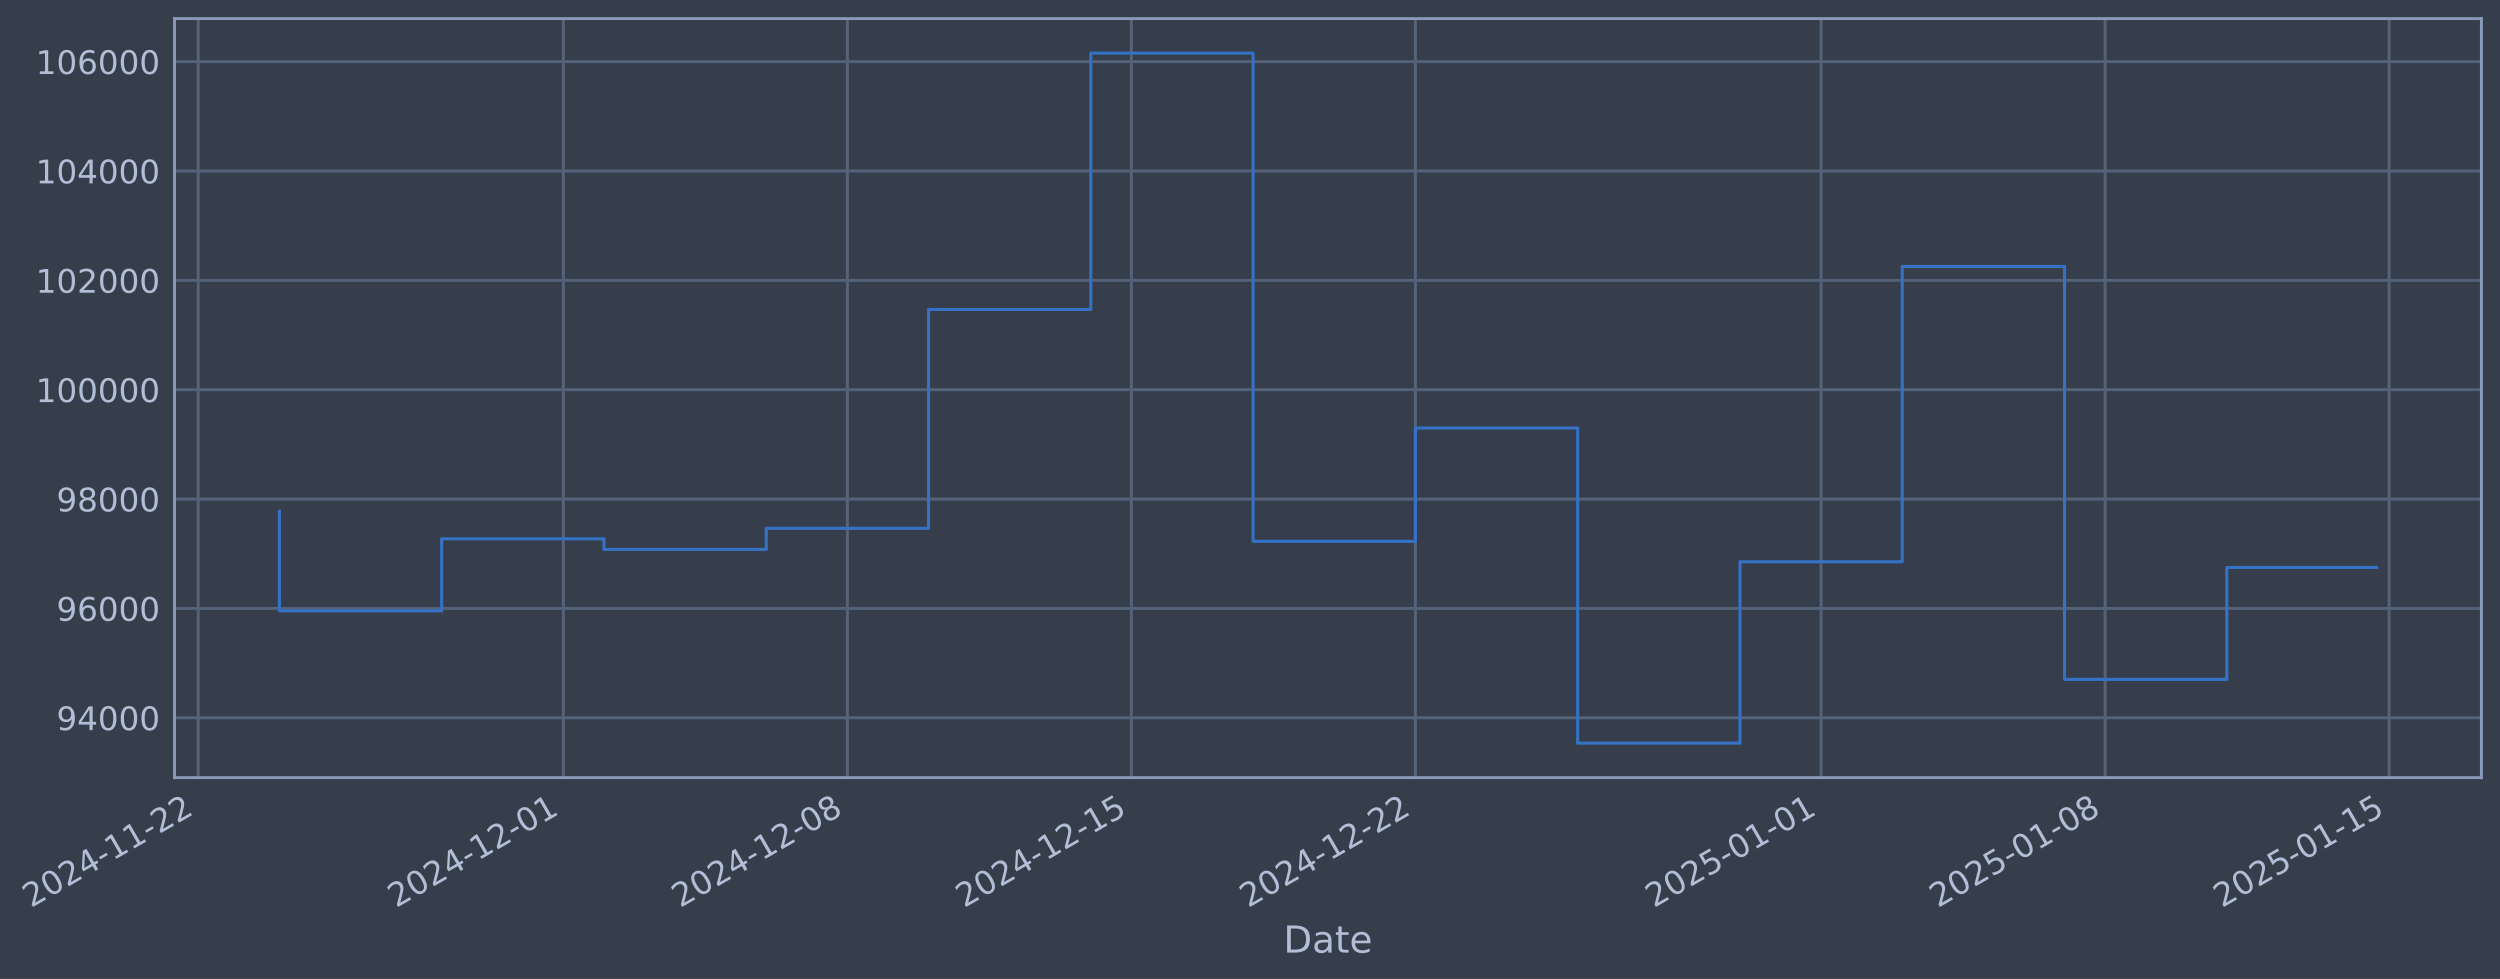
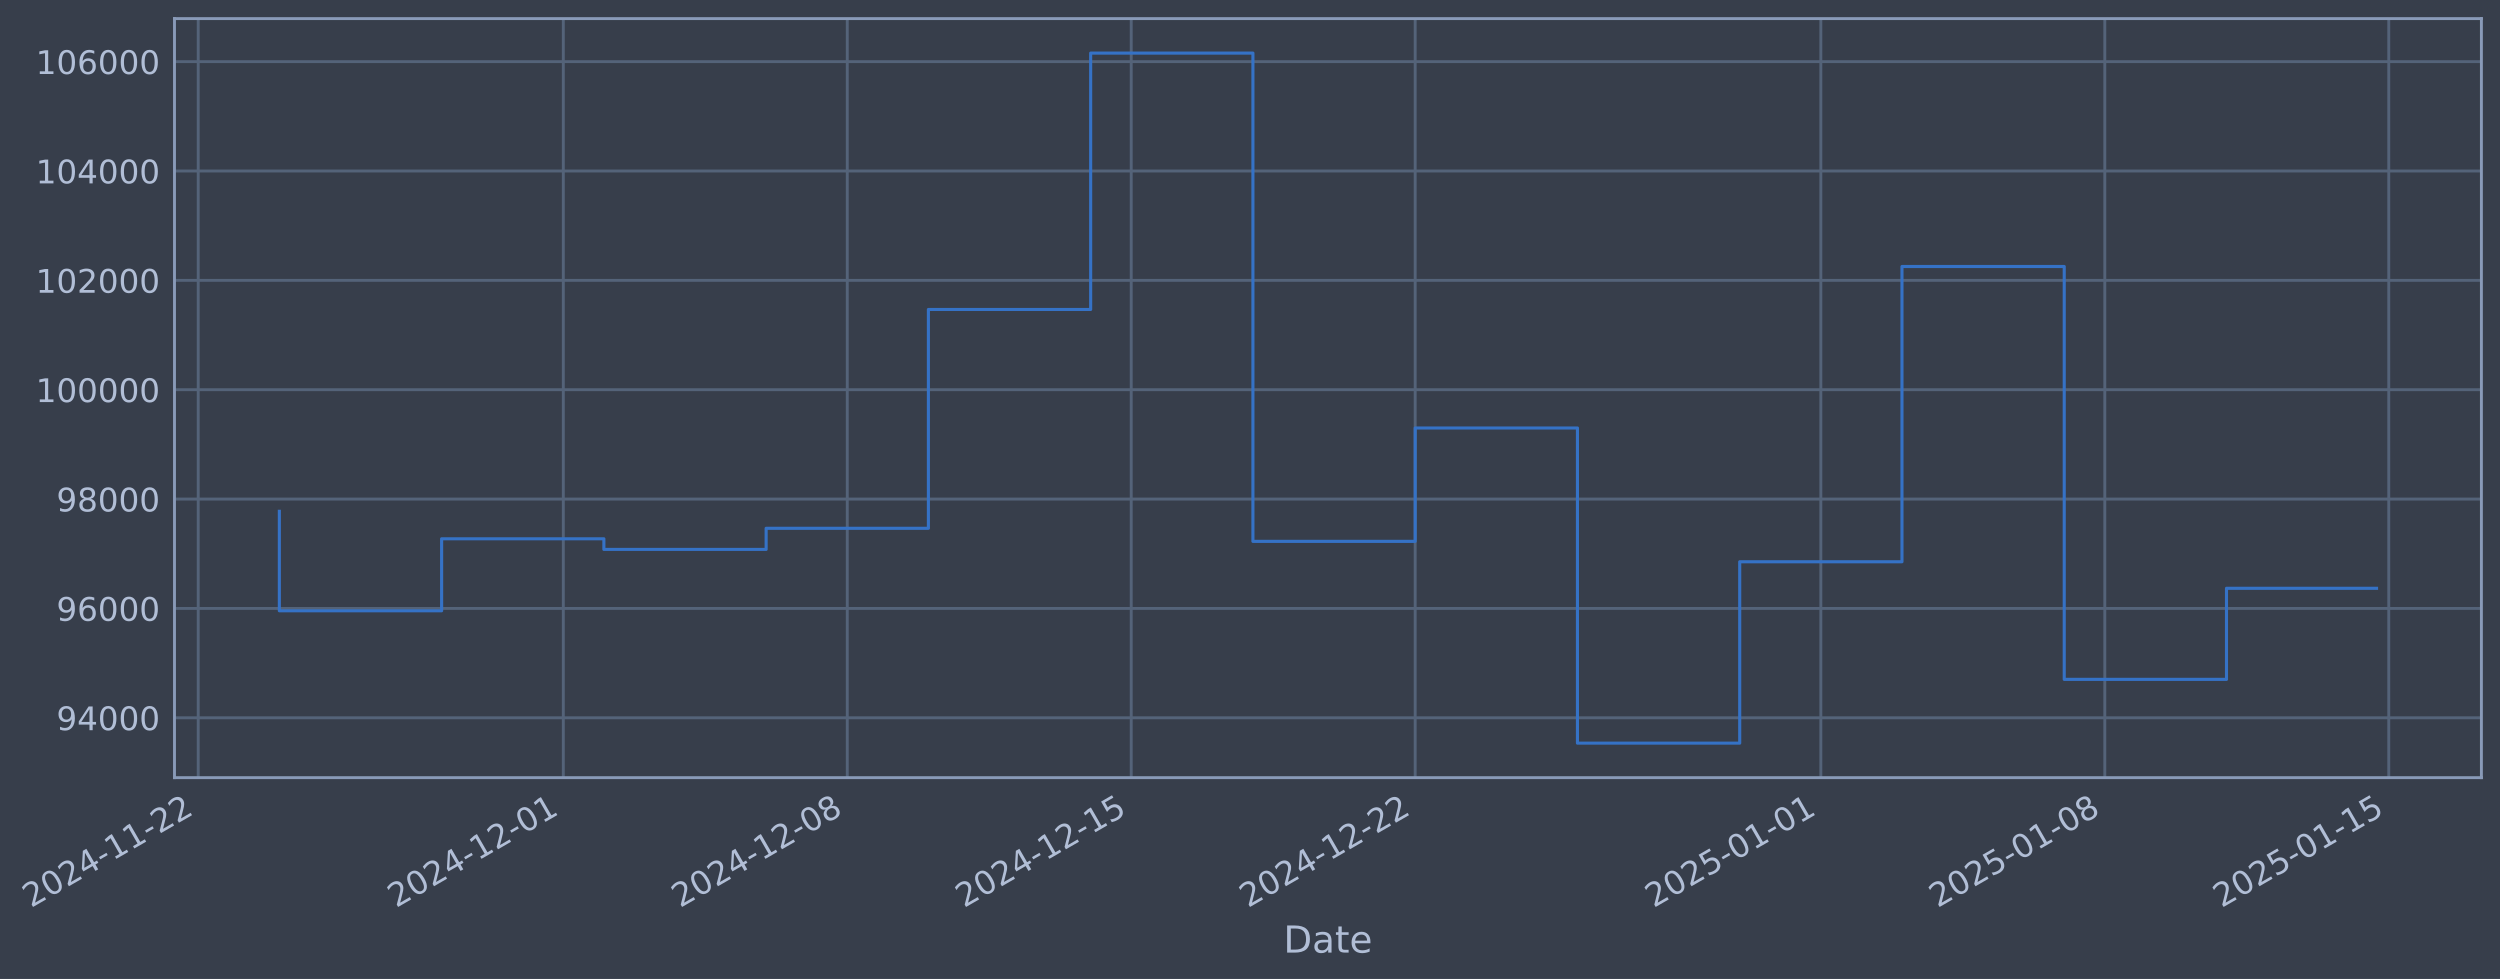
- <svg xmlns="http://www.w3.org/2000/svg" xmlns:xlink="http://www.w3.org/1999/xlink" width="967.535pt" height="378.87pt" viewBox="0 0 967.535 378.87" version="1.1">
+ <svg xmlns="http://www.w3.org/2000/svg" xmlns:xlink="http://www.w3.org/1999/xlink" width="967.529pt" height="378.87pt" viewBox="0 0 967.529 378.87" version="1.1">
  <defs>
    <style type="text/css">*{stroke-linejoin: round; stroke-linecap: butt}</style>
  </defs>
  <g id="figure_1">
    <g id="patch_1">
-       <path d="M 0 378.87  L 967.535 378.87  L 967.535 0  L 0 0  z " style="fill: #373e4b" />
+       <path d="M 0 378.87  L 967.529 378.87  L 967.529 0  L 0 0  z " style="fill: #373e4b" />
    </g>
    <g id="axes_1">
      <g id="patch_2">
-         <path d="M 67.535 300.96  L 960.335 300.96  L 960.335 7.2  L 67.535 7.2  z " style="fill: #373e4b" />
+         <path d="M 67.529 300.96  L 960.329 300.96  L 960.329 7.2  L 67.529 7.2  z " style="fill: #373e4b" />
      </g>
      <g id="matplotlib.axis_1">
        <g id="xtick_1">
          <g id="line2d_1">
-             <path d="M 76.713 300.96  L 76.713 7.2  " clip-path="url(#p9b82c867ed)" style="fill: none; stroke: #546379; stroke-width: 1.12; stroke-linecap: square" />
+             <path d="M 76.713 300.96  L 76.713 7.2  " clip-path="url(#p6cf1076a40)" style="fill: none; stroke: #546379; stroke-width: 1.12; stroke-linecap: square" />
          </g>
          <g id="line2d_2" />
          <g id="text_1">
            <g style="fill: #b1bed6" transform="translate(11.98702 351.4642) rotate(-30) scale(0.126 -0.126)">
              <defs>
                <path id="DejaVuSans-32" d="M 1228 531  L 3431 531  L 3431 0  L 469 0  L 469 531  Q 828 903 1448 1529  Q 2069 2156 2228 2338  Q 2531 2678 2651 2914  Q 2772 3150 2772 3378  Q 2772 3750 2511 3984  Q 2250 4219 1831 4219  Q 1534 4219 1204 4116  Q 875 4013 500 3803  L 500 4441  Q 881 4594 1212 4672  Q 1544 4750 1819 4750  Q 2544 4750 2975 4387  Q 3406 4025 3406 3419  Q 3406 3131 3298 2873  Q 3191 2616 2906 2266  Q 2828 2175 2409 1742  Q 1991 1309 1228 531  z " transform="scale(0.015625)" />
                <path id="DejaVuSans-30" d="M 2034 4250  Q 1547 4250 1301 3770  Q 1056 3291 1056 2328  Q 1056 1369 1301 889  Q 1547 409 2034 409  Q 2525 409 2770 889  Q 3016 1369 3016 2328  Q 3016 3291 2770 3770  Q 2525 4250 2034 4250  z M 2034 4750  Q 2819 4750 3233 4129  Q 3647 3509 3647 2328  Q 3647 1150 3233 529  Q 2819 -91 2034 -91  Q 1250 -91 836 529  Q 422 1150 422 2328  Q 422 3509 836 4129  Q 1250 4750 2034 4750  z " transform="scale(0.015625)" />
                <path id="DejaVuSans-34" d="M 2419 4116  L 825 1625  L 2419 1625  L 2419 4116  z M 2253 4666  L 3047 4666  L 3047 1625  L 3713 1625  L 3713 1100  L 3047 1100  L 3047 0  L 2419 0  L 2419 1100  L 313 1100  L 313 1709  L 2253 4666  z " transform="scale(0.015625)" />
                <path id="DejaVuSans-2d" d="M 313 2009  L 1997 2009  L 1997 1497  L 313 1497  L 313 2009  z " transform="scale(0.015625)" />
                <path id="DejaVuSans-31" d="M 794 531  L 1825 531  L 1825 4091  L 703 3866  L 703 4441  L 1819 4666  L 2450 4666  L 2450 531  L 3481 531  L 3481 0  L 794 0  L 794 531  z " transform="scale(0.015625)" />
              </defs>
              <use xlink:href="#DejaVuSans-32" />
              <use xlink:href="#DejaVuSans-30" transform="translate(63.62305 0)" />
              <use xlink:href="#DejaVuSans-32" transform="translate(127.2461 0)" />
              <use xlink:href="#DejaVuSans-34" transform="translate(190.8691 0)" />
              <use xlink:href="#DejaVuSans-2d" transform="translate(254.4922 0)" />
              <use xlink:href="#DejaVuSans-31" transform="translate(290.5762 0)" />
              <use xlink:href="#DejaVuSans-31" transform="translate(354.1992 0)" />
              <use xlink:href="#DejaVuSans-2d" transform="translate(417.8223 0)" />
              <use xlink:href="#DejaVuSans-32" transform="translate(453.9062 0)" />
              <use xlink:href="#DejaVuSans-32" transform="translate(517.5293 0)" />
            </g>
          </g>
        </g>
        <g id="xtick_2">
          <g id="line2d_3">
-             <path d="M 218.03 300.96  L 218.03 7.2  " clip-path="url(#p9b82c867ed)" style="fill: none; stroke: #546379; stroke-width: 1.12; stroke-linecap: square" />
+             <path d="M 218.007 300.96  L 218.007 7.2  " clip-path="url(#p6cf1076a40)" style="fill: none; stroke: #546379; stroke-width: 1.12; stroke-linecap: square" />
          </g>
          <g id="line2d_4" />
          <g id="text_2">
-             <g style="fill: #b1bed6" transform="translate(153.3045 351.4642) rotate(-30) scale(0.126 -0.126)">
+             <g style="fill: #b1bed6" transform="translate(153.2812 351.4642) rotate(-30) scale(0.126 -0.126)">
              <use xlink:href="#DejaVuSans-32" />
              <use xlink:href="#DejaVuSans-30" transform="translate(63.62305 0)" />
              <use xlink:href="#DejaVuSans-32" transform="translate(127.2461 0)" />
              <use xlink:href="#DejaVuSans-34" transform="translate(190.8691 0)" />
              <use xlink:href="#DejaVuSans-2d" transform="translate(254.4922 0)" />
              <use xlink:href="#DejaVuSans-31" transform="translate(290.5762 0)" />
              <use xlink:href="#DejaVuSans-32" transform="translate(354.1992 0)" />
              <use xlink:href="#DejaVuSans-2d" transform="translate(417.8223 0)" />
              <use xlink:href="#DejaVuSans-30" transform="translate(453.9062 0)" />
              <use xlink:href="#DejaVuSans-31" transform="translate(517.5293 0)" />
            </g>
          </g>
        </g>
        <g id="xtick_3">
          <g id="line2d_5">
-             <path d="M 327.944 300.96  L 327.944 7.2  " clip-path="url(#p9b82c867ed)" style="fill: none; stroke: #546379; stroke-width: 1.12; stroke-linecap: square" />
+             <path d="M 327.902 300.96  L 327.902 7.2  " clip-path="url(#p6cf1076a40)" style="fill: none; stroke: #546379; stroke-width: 1.12; stroke-linecap: square" />
          </g>
          <g id="line2d_6" />
          <g id="text_3">
-             <g style="fill: #b1bed6" transform="translate(263.2182 351.4642) rotate(-30) scale(0.126 -0.126)">
+             <g style="fill: #b1bed6" transform="translate(263.1766 351.4642) rotate(-30) scale(0.126 -0.126)">
              <defs>
                <path id="DejaVuSans-38" d="M 2034 2216  Q 1584 2216 1326 1975  Q 1069 1734 1069 1313  Q 1069 891 1326 650  Q 1584 409 2034 409  Q 2484 409 2743 651  Q 3003 894 3003 1313  Q 3003 1734 2745 1975  Q 2488 2216 2034 2216  z M 1403 2484  Q 997 2584 770 2862  Q 544 3141 544 3541  Q 544 4100 942 4425  Q 1341 4750 2034 4750  Q 2731 4750 3128 4425  Q 3525 4100 3525 3541  Q 3525 3141 3298 2862  Q 3072 2584 2669 2484  Q 3125 2378 3379 2068  Q 3634 1759 3634 1313  Q 3634 634 3220 271  Q 2806 -91 2034 -91  Q 1263 -91 848 271  Q 434 634 434 1313  Q 434 1759 690 2068  Q 947 2378 1403 2484  z M 1172 3481  Q 1172 3119 1398 2916  Q 1625 2713 2034 2713  Q 2441 2713 2670 2916  Q 2900 3119 2900 3481  Q 2900 3844 2670 4047  Q 2441 4250 2034 4250  Q 1625 4250 1398 4047  Q 1172 3844 1172 3481  z " transform="scale(0.015625)" />
              </defs>
              <use xlink:href="#DejaVuSans-32" />
              <use xlink:href="#DejaVuSans-30" transform="translate(63.62305 0)" />
              <use xlink:href="#DejaVuSans-32" transform="translate(127.2461 0)" />
              <use xlink:href="#DejaVuSans-34" transform="translate(190.8691 0)" />
              <use xlink:href="#DejaVuSans-2d" transform="translate(254.4922 0)" />
              <use xlink:href="#DejaVuSans-31" transform="translate(290.5762 0)" />
              <use xlink:href="#DejaVuSans-32" transform="translate(354.1992 0)" />
              <use xlink:href="#DejaVuSans-2d" transform="translate(417.8223 0)" />
              <use xlink:href="#DejaVuSans-30" transform="translate(453.9062 0)" />
              <use xlink:href="#DejaVuSans-38" transform="translate(517.5293 0)" />
            </g>
          </g>
        </g>
        <g id="xtick_4">
          <g id="line2d_7">
-             <path d="M 437.857 300.96  L 437.857 7.2  " clip-path="url(#p9b82c867ed)" style="fill: none; stroke: #546379; stroke-width: 1.12; stroke-linecap: square" />
+             <path d="M 437.798 300.96  L 437.798 7.2  " clip-path="url(#p6cf1076a40)" style="fill: none; stroke: #546379; stroke-width: 1.12; stroke-linecap: square" />
          </g>
          <g id="line2d_8" />
          <g id="text_4">
-             <g style="fill: #b1bed6" transform="translate(373.1318 351.4642) rotate(-30) scale(0.126 -0.126)">
+             <g style="fill: #b1bed6" transform="translate(373.072 351.4642) rotate(-30) scale(0.126 -0.126)">
              <defs>
                <path id="DejaVuSans-35" d="M 691 4666  L 3169 4666  L 3169 4134  L 1269 4134  L 1269 2991  Q 1406 3038 1543 3061  Q 1681 3084 1819 3084  Q 2600 3084 3056 2656  Q 3513 2228 3513 1497  Q 3513 744 3044 326  Q 2575 -91 1722 -91  Q 1428 -91 1123 -41  Q 819 9 494 109  L 494 744  Q 775 591 1075 516  Q 1375 441 1709 441  Q 2250 441 2565 725  Q 2881 1009 2881 1497  Q 2881 1984 2565 2268  Q 2250 2553 1709 2553  Q 1456 2553 1204 2497  Q 953 2441 691 2322  L 691 4666  z " transform="scale(0.015625)" />
              </defs>
              <use xlink:href="#DejaVuSans-32" />
              <use xlink:href="#DejaVuSans-30" transform="translate(63.62305 0)" />
              <use xlink:href="#DejaVuSans-32" transform="translate(127.2461 0)" />
              <use xlink:href="#DejaVuSans-34" transform="translate(190.8691 0)" />
              <use xlink:href="#DejaVuSans-2d" transform="translate(254.4922 0)" />
              <use xlink:href="#DejaVuSans-31" transform="translate(290.5762 0)" />
              <use xlink:href="#DejaVuSans-32" transform="translate(354.1992 0)" />
              <use xlink:href="#DejaVuSans-2d" transform="translate(417.8223 0)" />
              <use xlink:href="#DejaVuSans-31" transform="translate(453.9062 0)" />
              <use xlink:href="#DejaVuSans-35" transform="translate(517.5293 0)" />
            </g>
          </g>
        </g>
        <g id="xtick_5">
          <g id="line2d_9">
-             <path d="M 547.771 300.96  L 547.771 7.2  " clip-path="url(#p9b82c867ed)" style="fill: none; stroke: #546379; stroke-width: 1.12; stroke-linecap: square" />
+             <path d="M 547.693 300.96  L 547.693 7.2  " clip-path="url(#p6cf1076a40)" style="fill: none; stroke: #546379; stroke-width: 1.12; stroke-linecap: square" />
          </g>
          <g id="line2d_10" />
          <g id="text_5">
-             <g style="fill: #b1bed6" transform="translate(483.0454 351.4642) rotate(-30) scale(0.126 -0.126)">
+             <g style="fill: #b1bed6" transform="translate(482.9675 351.4642) rotate(-30) scale(0.126 -0.126)">
              <use xlink:href="#DejaVuSans-32" />
              <use xlink:href="#DejaVuSans-30" transform="translate(63.62305 0)" />
              <use xlink:href="#DejaVuSans-32" transform="translate(127.2461 0)" />
              <use xlink:href="#DejaVuSans-34" transform="translate(190.8691 0)" />
              <use xlink:href="#DejaVuSans-2d" transform="translate(254.4922 0)" />
              <use xlink:href="#DejaVuSans-31" transform="translate(290.5762 0)" />
              <use xlink:href="#DejaVuSans-32" transform="translate(354.1992 0)" />
              <use xlink:href="#DejaVuSans-2d" transform="translate(417.8223 0)" />
              <use xlink:href="#DejaVuSans-32" transform="translate(453.9062 0)" />
              <use xlink:href="#DejaVuSans-32" transform="translate(517.5293 0)" />
            </g>
          </g>
        </g>
        <g id="xtick_6">
          <g id="line2d_11">
-             <path d="M 704.79 300.96  L 704.79 7.2  " clip-path="url(#p9b82c867ed)" style="fill: none; stroke: #546379; stroke-width: 1.12; stroke-linecap: square" />
+             <path d="M 704.686 300.96  L 704.686 7.2  " clip-path="url(#p6cf1076a40)" style="fill: none; stroke: #546379; stroke-width: 1.12; stroke-linecap: square" />
          </g>
          <g id="line2d_12" />
          <g id="text_6">
-             <g style="fill: #b1bed6" transform="translate(640.0649 351.4642) rotate(-30) scale(0.126 -0.126)">
+             <g style="fill: #b1bed6" transform="translate(639.961 351.4642) rotate(-30) scale(0.126 -0.126)">
              <use xlink:href="#DejaVuSans-32" />
              <use xlink:href="#DejaVuSans-30" transform="translate(63.62305 0)" />
              <use xlink:href="#DejaVuSans-32" transform="translate(127.2461 0)" />
              <use xlink:href="#DejaVuSans-35" transform="translate(190.8691 0)" />
              <use xlink:href="#DejaVuSans-2d" transform="translate(254.4922 0)" />
              <use xlink:href="#DejaVuSans-30" transform="translate(290.5762 0)" />
              <use xlink:href="#DejaVuSans-31" transform="translate(354.1992 0)" />
              <use xlink:href="#DejaVuSans-2d" transform="translate(417.8223 0)" />
              <use xlink:href="#DejaVuSans-30" transform="translate(453.9062 0)" />
              <use xlink:href="#DejaVuSans-31" transform="translate(517.5293 0)" />
            </g>
          </g>
        </g>
        <g id="xtick_7">
          <g id="line2d_13">
-             <path d="M 814.704 300.96  L 814.704 7.2  " clip-path="url(#p9b82c867ed)" style="fill: none; stroke: #546379; stroke-width: 1.12; stroke-linecap: square" />
+             <path d="M 814.582 300.96  L 814.582 7.2  " clip-path="url(#p6cf1076a40)" style="fill: none; stroke: #546379; stroke-width: 1.12; stroke-linecap: square" />
          </g>
          <g id="line2d_14" />
          <g id="text_7">
-             <g style="fill: #b1bed6" transform="translate(749.9785 351.4642) rotate(-30) scale(0.126 -0.126)">
+             <g style="fill: #b1bed6" transform="translate(749.8564 351.4642) rotate(-30) scale(0.126 -0.126)">
              <use xlink:href="#DejaVuSans-32" />
              <use xlink:href="#DejaVuSans-30" transform="translate(63.62305 0)" />
              <use xlink:href="#DejaVuSans-32" transform="translate(127.2461 0)" />
              <use xlink:href="#DejaVuSans-35" transform="translate(190.8691 0)" />
              <use xlink:href="#DejaVuSans-2d" transform="translate(254.4922 0)" />
              <use xlink:href="#DejaVuSans-30" transform="translate(290.5762 0)" />
              <use xlink:href="#DejaVuSans-31" transform="translate(354.1992 0)" />
              <use xlink:href="#DejaVuSans-2d" transform="translate(417.8223 0)" />
              <use xlink:href="#DejaVuSans-30" transform="translate(453.9062 0)" />
              <use xlink:href="#DejaVuSans-38" transform="translate(517.5293 0)" />
            </g>
          </g>
        </g>
        <g id="xtick_8">
          <g id="line2d_15">
-             <path d="M 924.618 300.96  L 924.618 7.2  " clip-path="url(#p9b82c867ed)" style="fill: none; stroke: #546379; stroke-width: 1.12; stroke-linecap: square" />
+             <path d="M 924.477 300.96  L 924.477 7.2  " clip-path="url(#p6cf1076a40)" style="fill: none; stroke: #546379; stroke-width: 1.12; stroke-linecap: square" />
          </g>
          <g id="line2d_16" />
          <g id="text_8">
-             <g style="fill: #b1bed6" transform="translate(859.8922 351.4642) rotate(-30) scale(0.126 -0.126)">
+             <g style="fill: #b1bed6" transform="translate(859.7519 351.4642) rotate(-30) scale(0.126 -0.126)">
              <use xlink:href="#DejaVuSans-32" />
              <use xlink:href="#DejaVuSans-30" transform="translate(63.62305 0)" />
              <use xlink:href="#DejaVuSans-32" transform="translate(127.2461 0)" />
              <use xlink:href="#DejaVuSans-35" transform="translate(190.8691 0)" />
              <use xlink:href="#DejaVuSans-2d" transform="translate(254.4922 0)" />
              <use xlink:href="#DejaVuSans-30" transform="translate(290.5762 0)" />
              <use xlink:href="#DejaVuSans-31" transform="translate(354.1992 0)" />
              <use xlink:href="#DejaVuSans-2d" transform="translate(417.8223 0)" />
              <use xlink:href="#DejaVuSans-31" transform="translate(453.9062 0)" />
              <use xlink:href="#DejaVuSans-35" transform="translate(517.5293 0)" />
            </g>
          </g>
        </g>
        <g id="text_9">
-           <g style="fill: #b1bed6" transform="translate(496.7255 368.6753) scale(0.144 -0.144)">
+           <g style="fill: #b1bed6" transform="translate(496.7203 368.6753) scale(0.144 -0.144)">
            <defs>
              <path id="DejaVuSans-44" d="M 1259 4147  L 1259 519  L 2022 519  Q 2988 519 3436 956  Q 3884 1394 3884 2338  Q 3884 3275 3436 3711  Q 2988 4147 2022 4147  L 1259 4147  z M 628 4666  L 1925 4666  Q 3281 4666 3915 4102  Q 4550 3538 4550 2338  Q 4550 1131 3912 565  Q 3275 0 1925 0  L 628 0  L 628 4666  z " transform="scale(0.015625)" />
              <path id="DejaVuSans-61" d="M 2194 1759  Q 1497 1759 1228 1600  Q 959 1441 959 1056  Q 959 750 1161 570  Q 1363 391 1709 391  Q 2188 391 2477 730  Q 2766 1069 2766 1631  L 2766 1759  L 2194 1759  z M 3341 1997  L 3341 0  L 2766 0  L 2766 531  Q 2569 213 2275 61  Q 1981 -91 1556 -91  Q 1019 -91 701 211  Q 384 513 384 1019  Q 384 1609 779 1909  Q 1175 2209 1959 2209  L 2766 2209  L 2766 2266  Q 2766 2663 2505 2880  Q 2244 3097 1772 3097  Q 1472 3097 1187 3025  Q 903 2953 641 2809  L 641 3341  Q 956 3463 1253 3523  Q 1550 3584 1831 3584  Q 2591 3584 2966 3190  Q 3341 2797 3341 1997  z " transform="scale(0.015625)" />
              <path id="DejaVuSans-74" d="M 1172 4494  L 1172 3500  L 2356 3500  L 2356 3053  L 1172 3053  L 1172 1153  Q 1172 725 1289 603  Q 1406 481 1766 481  L 2356 481  L 2356 0  L 1766 0  Q 1100 0 847 248  Q 594 497 594 1153  L 594 3053  L 172 3053  L 172 3500  L 594 3500  L 594 4494  L 1172 4494  z " transform="scale(0.015625)" />
              <path id="DejaVuSans-65" d="M 3597 1894  L 3597 1613  L 953 1613  Q 991 1019 1311 708  Q 1631 397 2203 397  Q 2534 397 2845 478  Q 3156 559 3463 722  L 3463 178  Q 3153 47 2828 -22  Q 2503 -91 2169 -91  Q 1331 -91 842 396  Q 353 884 353 1716  Q 353 2575 817 3079  Q 1281 3584 2069 3584  Q 2775 3584 3186 3129  Q 3597 2675 3597 1894  z M 3022 2063  Q 3016 2534 2758 2815  Q 2500 3097 2075 3097  Q 1594 3097 1305 2825  Q 1016 2553 972 2059  L 3022 2063  z " transform="scale(0.015625)" />
            </defs>
            <use xlink:href="#DejaVuSans-44" />
            <use xlink:href="#DejaVuSans-61" transform="translate(77.00195 0)" />
            <use xlink:href="#DejaVuSans-74" transform="translate(138.2812 0)" />
            <use xlink:href="#DejaVuSans-65" transform="translate(177.4902 0)" />
          </g>
        </g>
      </g>
      <g id="matplotlib.axis_2">
        <g id="ytick_1">
          <g id="line2d_17">
-             <path d="M 67.535 277.797  L 960.335 277.797  " clip-path="url(#p9b82c867ed)" style="fill: none; stroke: #546379; stroke-width: 1.12; stroke-linecap: square" />
+             <path d="M 67.529 277.797  L 960.329 277.797  " clip-path="url(#p6cf1076a40)" style="fill: none; stroke: #546379; stroke-width: 1.12; stroke-linecap: square" />
          </g>
          <g id="line2d_18" />
          <g id="text_10">
-             <g style="fill: #b1bed6" transform="translate(21.85085 282.5841) scale(0.126 -0.126)">
+             <g style="fill: #b1bed6" transform="translate(21.84565 282.5841) scale(0.126 -0.126)">
              <defs>
                <path id="DejaVuSans-39" d="M 703 97  L 703 672  Q 941 559 1184 500  Q 1428 441 1663 441  Q 2288 441 2617 861  Q 2947 1281 2994 2138  Q 2813 1869 2534 1725  Q 2256 1581 1919 1581  Q 1219 1581 811 2004  Q 403 2428 403 3163  Q 403 3881 828 4315  Q 1253 4750 1959 4750  Q 2769 4750 3195 4129  Q 3622 3509 3622 2328  Q 3622 1225 3098 567  Q 2575 -91 1691 -91  Q 1453 -91 1209 -44  Q 966 3 703 97  z M 1959 2075  Q 2384 2075 2632 2365  Q 2881 2656 2881 3163  Q 2881 3666 2632 3958  Q 2384 4250 1959 4250  Q 1534 4250 1286 3958  Q 1038 3666 1038 3163  Q 1038 2656 1286 2365  Q 1534 2075 1959 2075  z " transform="scale(0.015625)" />
              </defs>
              <use xlink:href="#DejaVuSans-39" />
              <use xlink:href="#DejaVuSans-34" transform="translate(63.62305 0)" />
              <use xlink:href="#DejaVuSans-30" transform="translate(127.2461 0)" />
              <use xlink:href="#DejaVuSans-30" transform="translate(190.8691 0)" />
              <use xlink:href="#DejaVuSans-30" transform="translate(254.4922 0)" />
            </g>
          </g>
        </g>
        <g id="ytick_2">
          <g id="line2d_19">
-             <path d="M 67.535 235.473  L 960.335 235.473  " clip-path="url(#p9b82c867ed)" style="fill: none; stroke: #546379; stroke-width: 1.12; stroke-linecap: square" />
+             <path d="M 67.529 235.473  L 960.329 235.473  " clip-path="url(#p6cf1076a40)" style="fill: none; stroke: #546379; stroke-width: 1.12; stroke-linecap: square" />
          </g>
          <g id="line2d_20" />
          <g id="text_11">
-             <g style="fill: #b1bed6" transform="translate(21.85085 240.2602) scale(0.126 -0.126)">
+             <g style="fill: #b1bed6" transform="translate(21.84565 240.2602) scale(0.126 -0.126)">
              <defs>
                <path id="DejaVuSans-36" d="M 2113 2584  Q 1688 2584 1439 2293  Q 1191 2003 1191 1497  Q 1191 994 1439 701  Q 1688 409 2113 409  Q 2538 409 2786 701  Q 3034 994 3034 1497  Q 3034 2003 2786 2293  Q 2538 2584 2113 2584  z M 3366 4563  L 3366 3988  Q 3128 4100 2886 4159  Q 2644 4219 2406 4219  Q 1781 4219 1451 3797  Q 1122 3375 1075 2522  Q 1259 2794 1537 2939  Q 1816 3084 2150 3084  Q 2853 3084 3261 2657  Q 3669 2231 3669 1497  Q 3669 778 3244 343  Q 2819 -91 2113 -91  Q 1303 -91 875 529  Q 447 1150 447 2328  Q 447 3434 972 4092  Q 1497 4750 2381 4750  Q 2619 4750 2861 4703  Q 3103 4656 3366 4563  z " transform="scale(0.015625)" />
              </defs>
              <use xlink:href="#DejaVuSans-39" />
              <use xlink:href="#DejaVuSans-36" transform="translate(63.62305 0)" />
              <use xlink:href="#DejaVuSans-30" transform="translate(127.2461 0)" />
              <use xlink:href="#DejaVuSans-30" transform="translate(190.8691 0)" />
              <use xlink:href="#DejaVuSans-30" transform="translate(254.4922 0)" />
            </g>
          </g>
        </g>
        <g id="ytick_3">
          <g id="line2d_21">
-             <path d="M 67.535 193.149  L 960.335 193.149  " clip-path="url(#p9b82c867ed)" style="fill: none; stroke: #546379; stroke-width: 1.12; stroke-linecap: square" />
+             <path d="M 67.529 193.149  L 960.329 193.149  " clip-path="url(#p6cf1076a40)" style="fill: none; stroke: #546379; stroke-width: 1.12; stroke-linecap: square" />
          </g>
          <g id="line2d_22" />
          <g id="text_12">
-             <g style="fill: #b1bed6" transform="translate(21.85085 197.9364) scale(0.126 -0.126)">
+             <g style="fill: #b1bed6" transform="translate(21.84565 197.9364) scale(0.126 -0.126)">
              <use xlink:href="#DejaVuSans-39" />
              <use xlink:href="#DejaVuSans-38" transform="translate(63.62305 0)" />
              <use xlink:href="#DejaVuSans-30" transform="translate(127.2461 0)" />
              <use xlink:href="#DejaVuSans-30" transform="translate(190.8691 0)" />
              <use xlink:href="#DejaVuSans-30" transform="translate(254.4922 0)" />
            </g>
          </g>
        </g>
        <g id="ytick_4">
          <g id="line2d_23">
-             <path d="M 67.535 150.826  L 960.335 150.826  " clip-path="url(#p9b82c867ed)" style="fill: none; stroke: #546379; stroke-width: 1.12; stroke-linecap: square" />
+             <path d="M 67.529 150.826  L 960.329 150.826  " clip-path="url(#p6cf1076a40)" style="fill: none; stroke: #546379; stroke-width: 1.12; stroke-linecap: square" />
          </g>
          <g id="line2d_24" />
          <g id="text_13">
-             <g style="fill: #b1bed6" transform="translate(13.8341 155.6126) scale(0.126 -0.126)">
+             <g style="fill: #b1bed6" transform="translate(13.8289 155.6126) scale(0.126 -0.126)">
              <use xlink:href="#DejaVuSans-31" />
              <use xlink:href="#DejaVuSans-30" transform="translate(63.62305 0)" />
              <use xlink:href="#DejaVuSans-30" transform="translate(127.2461 0)" />
              <use xlink:href="#DejaVuSans-30" transform="translate(190.8691 0)" />
              <use xlink:href="#DejaVuSans-30" transform="translate(254.4922 0)" />
              <use xlink:href="#DejaVuSans-30" transform="translate(318.1152 0)" />
            </g>
          </g>
        </g>
        <g id="ytick_5">
          <g id="line2d_25">
-             <path d="M 67.535 108.502  L 960.335 108.502  " clip-path="url(#p9b82c867ed)" style="fill: none; stroke: #546379; stroke-width: 1.12; stroke-linecap: square" />
+             <path d="M 67.529 108.502  L 960.329 108.502  " clip-path="url(#p6cf1076a40)" style="fill: none; stroke: #546379; stroke-width: 1.12; stroke-linecap: square" />
          </g>
          <g id="line2d_26" />
          <g id="text_14">
-             <g style="fill: #b1bed6" transform="translate(13.8341 113.2888) scale(0.126 -0.126)">
+             <g style="fill: #b1bed6" transform="translate(13.8289 113.2888) scale(0.126 -0.126)">
              <use xlink:href="#DejaVuSans-31" />
              <use xlink:href="#DejaVuSans-30" transform="translate(63.62305 0)" />
              <use xlink:href="#DejaVuSans-32" transform="translate(127.2461 0)" />
              <use xlink:href="#DejaVuSans-30" transform="translate(190.8691 0)" />
              <use xlink:href="#DejaVuSans-30" transform="translate(254.4922 0)" />
              <use xlink:href="#DejaVuSans-30" transform="translate(318.1152 0)" />
            </g>
          </g>
        </g>
        <g id="ytick_6">
          <g id="line2d_27">
-             <path d="M 67.535 66.178  L 960.335 66.178  " clip-path="url(#p9b82c867ed)" style="fill: none; stroke: #546379; stroke-width: 1.12; stroke-linecap: square" />
+             <path d="M 67.529 66.178  L 960.329 66.178  " clip-path="url(#p6cf1076a40)" style="fill: none; stroke: #546379; stroke-width: 1.12; stroke-linecap: square" />
          </g>
          <g id="line2d_28" />
          <g id="text_15">
-             <g style="fill: #b1bed6" transform="translate(13.8341 70.96502) scale(0.126 -0.126)">
+             <g style="fill: #b1bed6" transform="translate(13.8289 70.96502) scale(0.126 -0.126)">
              <use xlink:href="#DejaVuSans-31" />
              <use xlink:href="#DejaVuSans-30" transform="translate(63.62305 0)" />
              <use xlink:href="#DejaVuSans-34" transform="translate(127.2461 0)" />
              <use xlink:href="#DejaVuSans-30" transform="translate(190.8691 0)" />
              <use xlink:href="#DejaVuSans-30" transform="translate(254.4922 0)" />
              <use xlink:href="#DejaVuSans-30" transform="translate(318.1152 0)" />
            </g>
          </g>
        </g>
        <g id="ytick_7">
          <g id="line2d_29">
-             <path d="M 67.535 23.854  L 960.335 23.854  " clip-path="url(#p9b82c867ed)" style="fill: none; stroke: #546379; stroke-width: 1.12; stroke-linecap: square" />
+             <path d="M 67.529 23.854  L 960.329 23.854  " clip-path="url(#p6cf1076a40)" style="fill: none; stroke: #546379; stroke-width: 1.12; stroke-linecap: square" />
          </g>
          <g id="line2d_30" />
          <g id="text_16">
-             <g style="fill: #b1bed6" transform="translate(13.8341 28.64121) scale(0.126 -0.126)">
+             <g style="fill: #b1bed6" transform="translate(13.8289 28.64121) scale(0.126 -0.126)">
              <use xlink:href="#DejaVuSans-31" />
              <use xlink:href="#DejaVuSans-30" transform="translate(63.62305 0)" />
              <use xlink:href="#DejaVuSans-36" transform="translate(127.2461 0)" />
              <use xlink:href="#DejaVuSans-30" transform="translate(190.8691 0)" />
              <use xlink:href="#DejaVuSans-30" transform="translate(254.4922 0)" />
              <use xlink:href="#DejaVuSans-30" transform="translate(318.1152 0)" />
            </g>
          </g>
        </g>
      </g>
      <g id="line2d_31">
-         <path d="M 108.116 197.87  L 108.116 236.383  L 170.924 236.383  L 170.924 208.521  L 233.732 208.521  L 233.732 212.628  L 296.54 212.628  L 296.54 204.459  L 359.348 204.459  L 359.348 119.77  L 422.155 119.77  L 422.155 20.553  L 484.963 20.553  L 484.963 209.517  L 547.771 209.517  L 547.771 165.636  L 610.579 165.636  L 610.579 287.607  L 673.387 287.607  L 673.387 217.409  L 736.194 217.409  L 736.194 103.141  L 799.002 103.141  L 799.002 262.927  L 861.81 262.927  L 861.81 219.623  L 919.753 219.623  " clip-path="url(#p9b82c867ed)" style="fill: none; stroke: #3572c6; stroke-width: 1.2; stroke-linecap: square" />
+         <path d="M 108.111 197.87  L 108.111 236.383  L 170.909 236.383  L 170.909 208.521  L 233.706 208.521  L 233.706 212.628  L 296.503 212.628  L 296.503 204.459  L 359.301 204.459  L 359.301 119.77  L 422.098 119.77  L 422.098 20.553  L 484.896 20.553  L 484.896 209.517  L 547.693 209.517  L 547.693 165.636  L 610.49 165.636  L 610.49 287.607  L 673.288 287.607  L 673.288 217.409  L 736.085 217.409  L 736.085 103.141  L 798.883 103.141  L 798.883 262.927  L 861.68 262.927  L 861.68 227.674  L 919.748 227.674  " clip-path="url(#p6cf1076a40)" style="fill: none; stroke: #3572c6; stroke-width: 1.2; stroke-linecap: square" />
      </g>
      <g id="patch_3">
-         <path d="M 67.535 300.96  L 67.535 7.2  " style="fill: none; stroke: #899ab8; stroke-width: 1.12; stroke-linejoin: miter; stroke-linecap: square" />
+         <path d="M 67.529 300.96  L 67.529 7.2  " style="fill: none; stroke: #899ab8; stroke-width: 1.12; stroke-linejoin: miter; stroke-linecap: square" />
      </g>
      <g id="patch_4">
-         <path d="M 960.335 300.96  L 960.335 7.2  " style="fill: none; stroke: #899ab8; stroke-width: 1.12; stroke-linejoin: miter; stroke-linecap: square" />
+         <path d="M 960.329 300.96  L 960.329 7.2  " style="fill: none; stroke: #899ab8; stroke-width: 1.12; stroke-linejoin: miter; stroke-linecap: square" />
      </g>
      <g id="patch_5">
-         <path d="M 67.535 300.96  L 960.335 300.96  " style="fill: none; stroke: #899ab8; stroke-width: 1.12; stroke-linejoin: miter; stroke-linecap: square" />
+         <path d="M 67.529 300.96  L 960.329 300.96  " style="fill: none; stroke: #899ab8; stroke-width: 1.12; stroke-linejoin: miter; stroke-linecap: square" />
      </g>
      <g id="patch_6">
-         <path d="M 67.535 7.2  L 960.335 7.2  " style="fill: none; stroke: #899ab8; stroke-width: 1.12; stroke-linejoin: miter; stroke-linecap: square" />
+         <path d="M 67.529 7.2  L 960.329 7.2  " style="fill: none; stroke: #899ab8; stroke-width: 1.12; stroke-linejoin: miter; stroke-linecap: square" />
      </g>
    </g>
  </g>
  <defs>
-     <clipPath id="p9b82c867ed">
-       <rect x="67.535" y="7.2" width="892.8" height="293.76" />
+     <clipPath id="p6cf1076a40">
+       <rect x="67.529" y="7.2" width="892.8" height="293.76" />
    </clipPath>
  </defs>
</svg>
